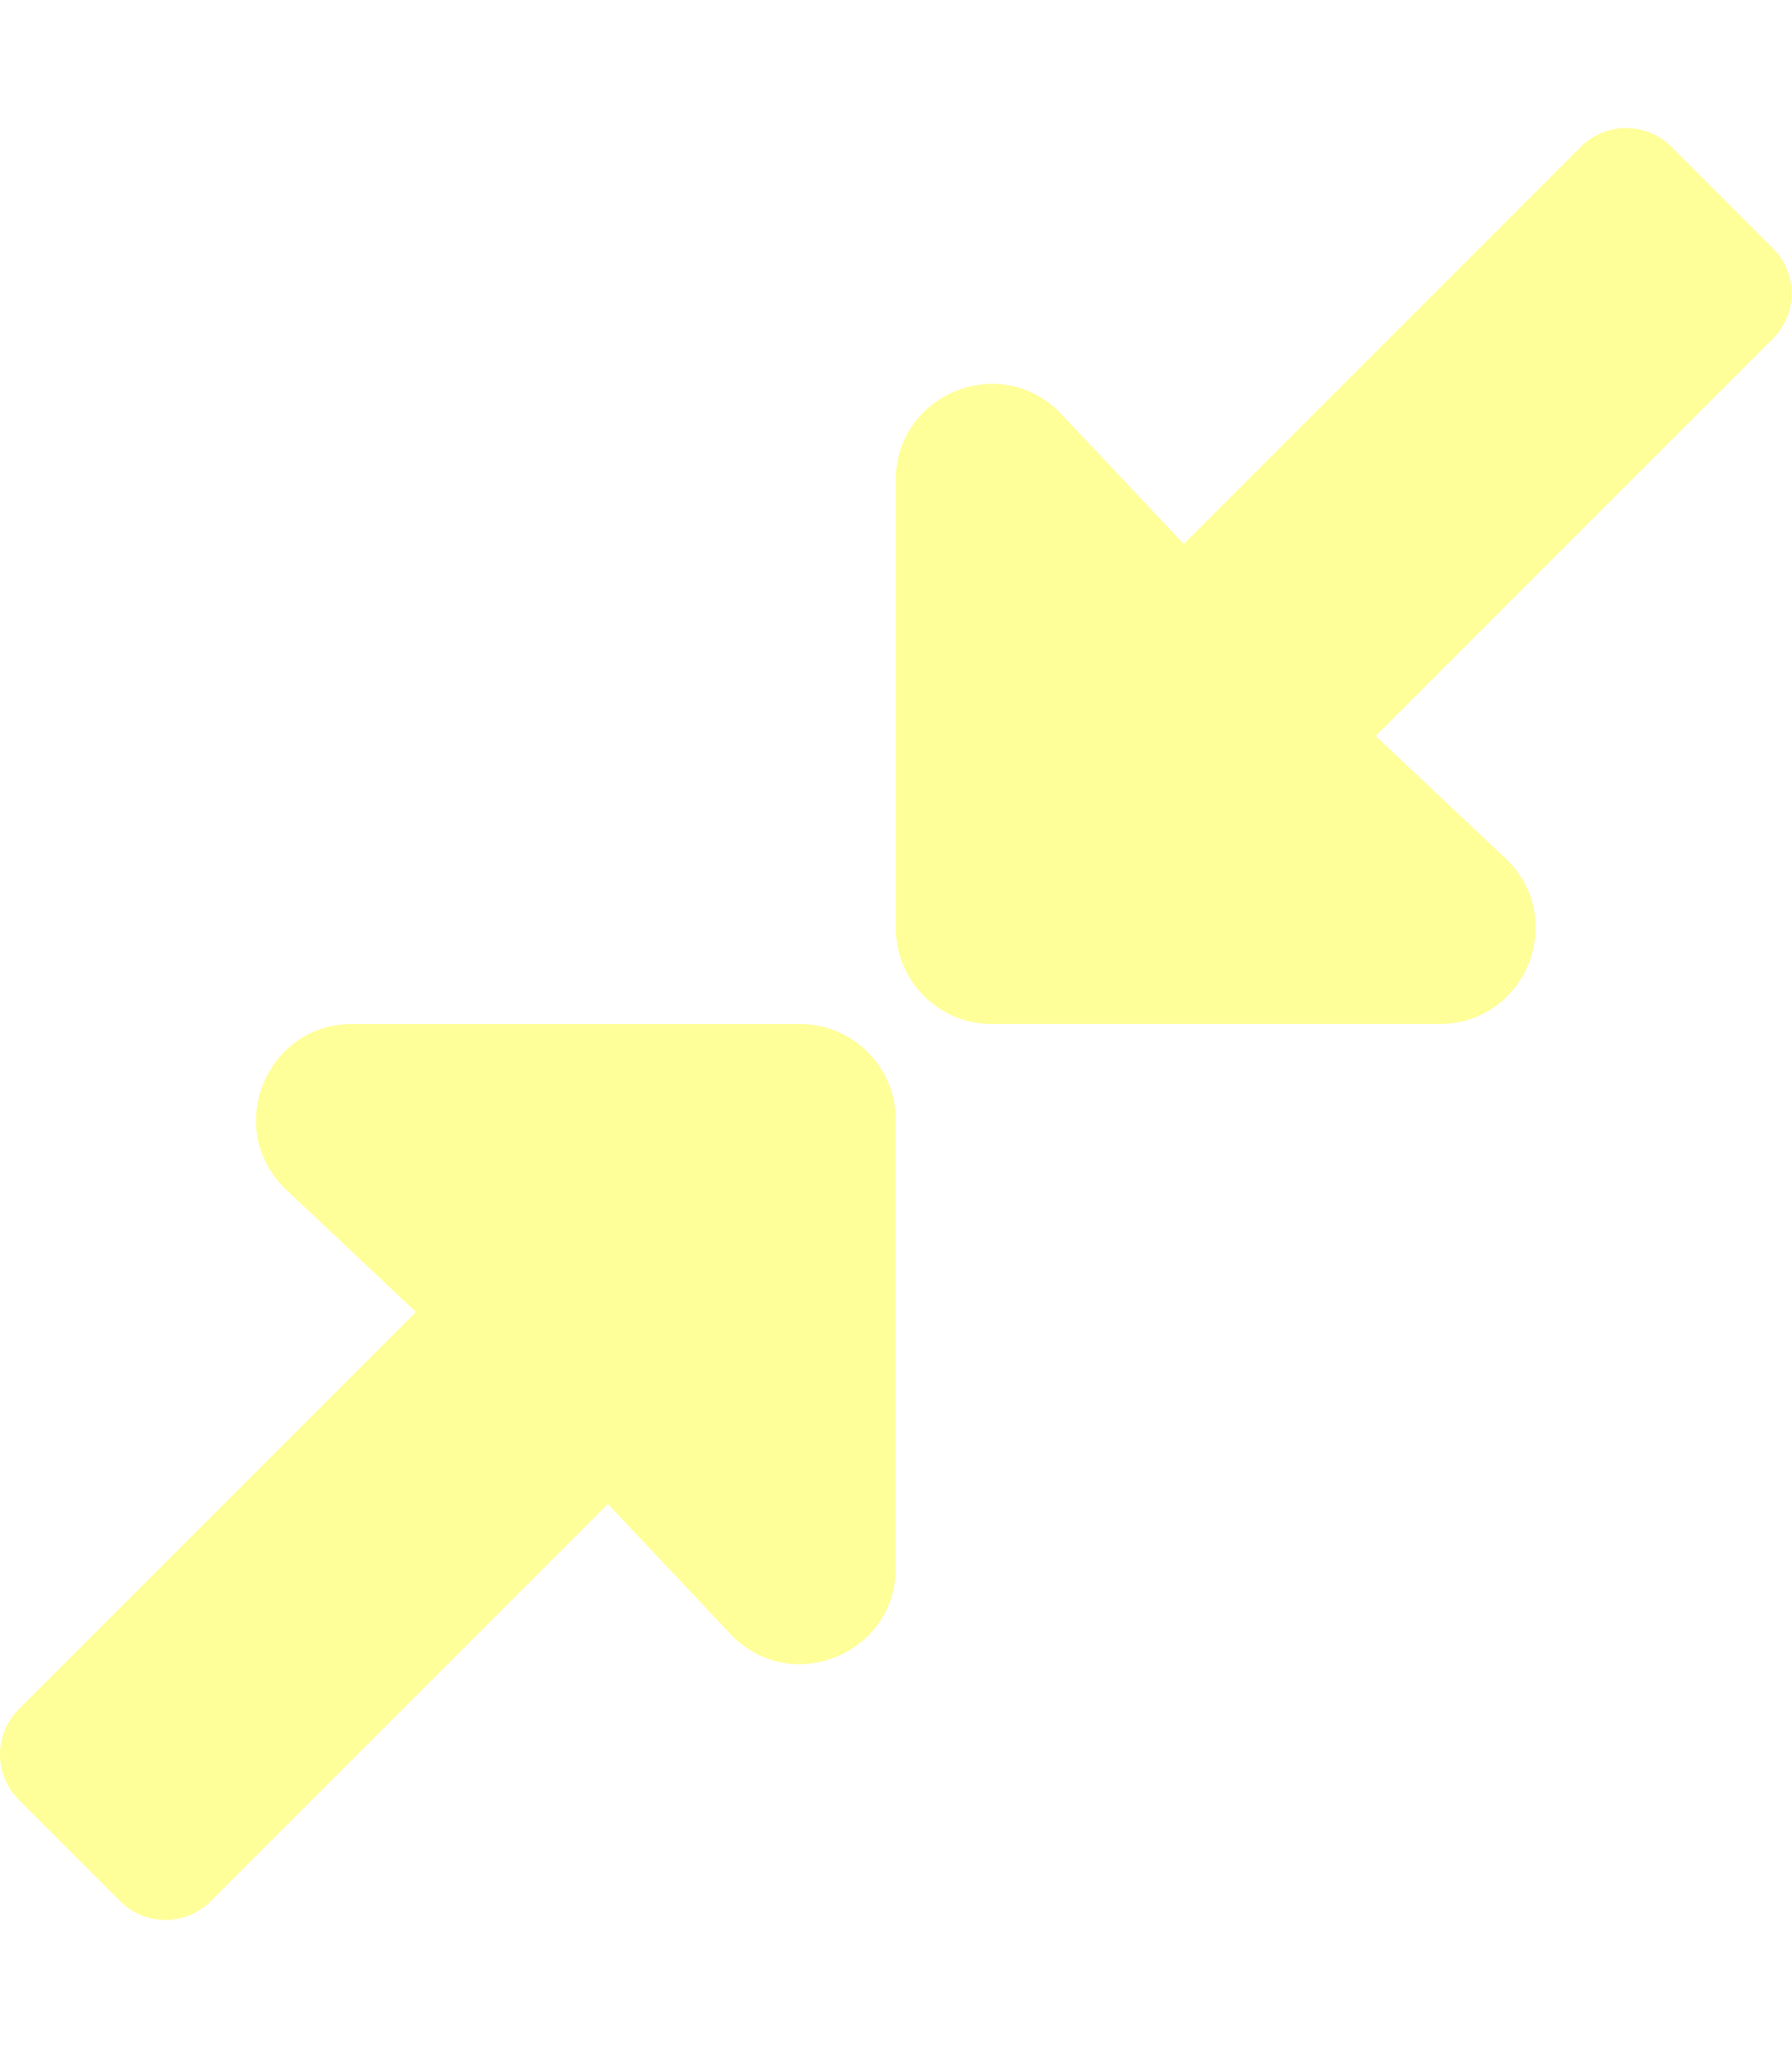
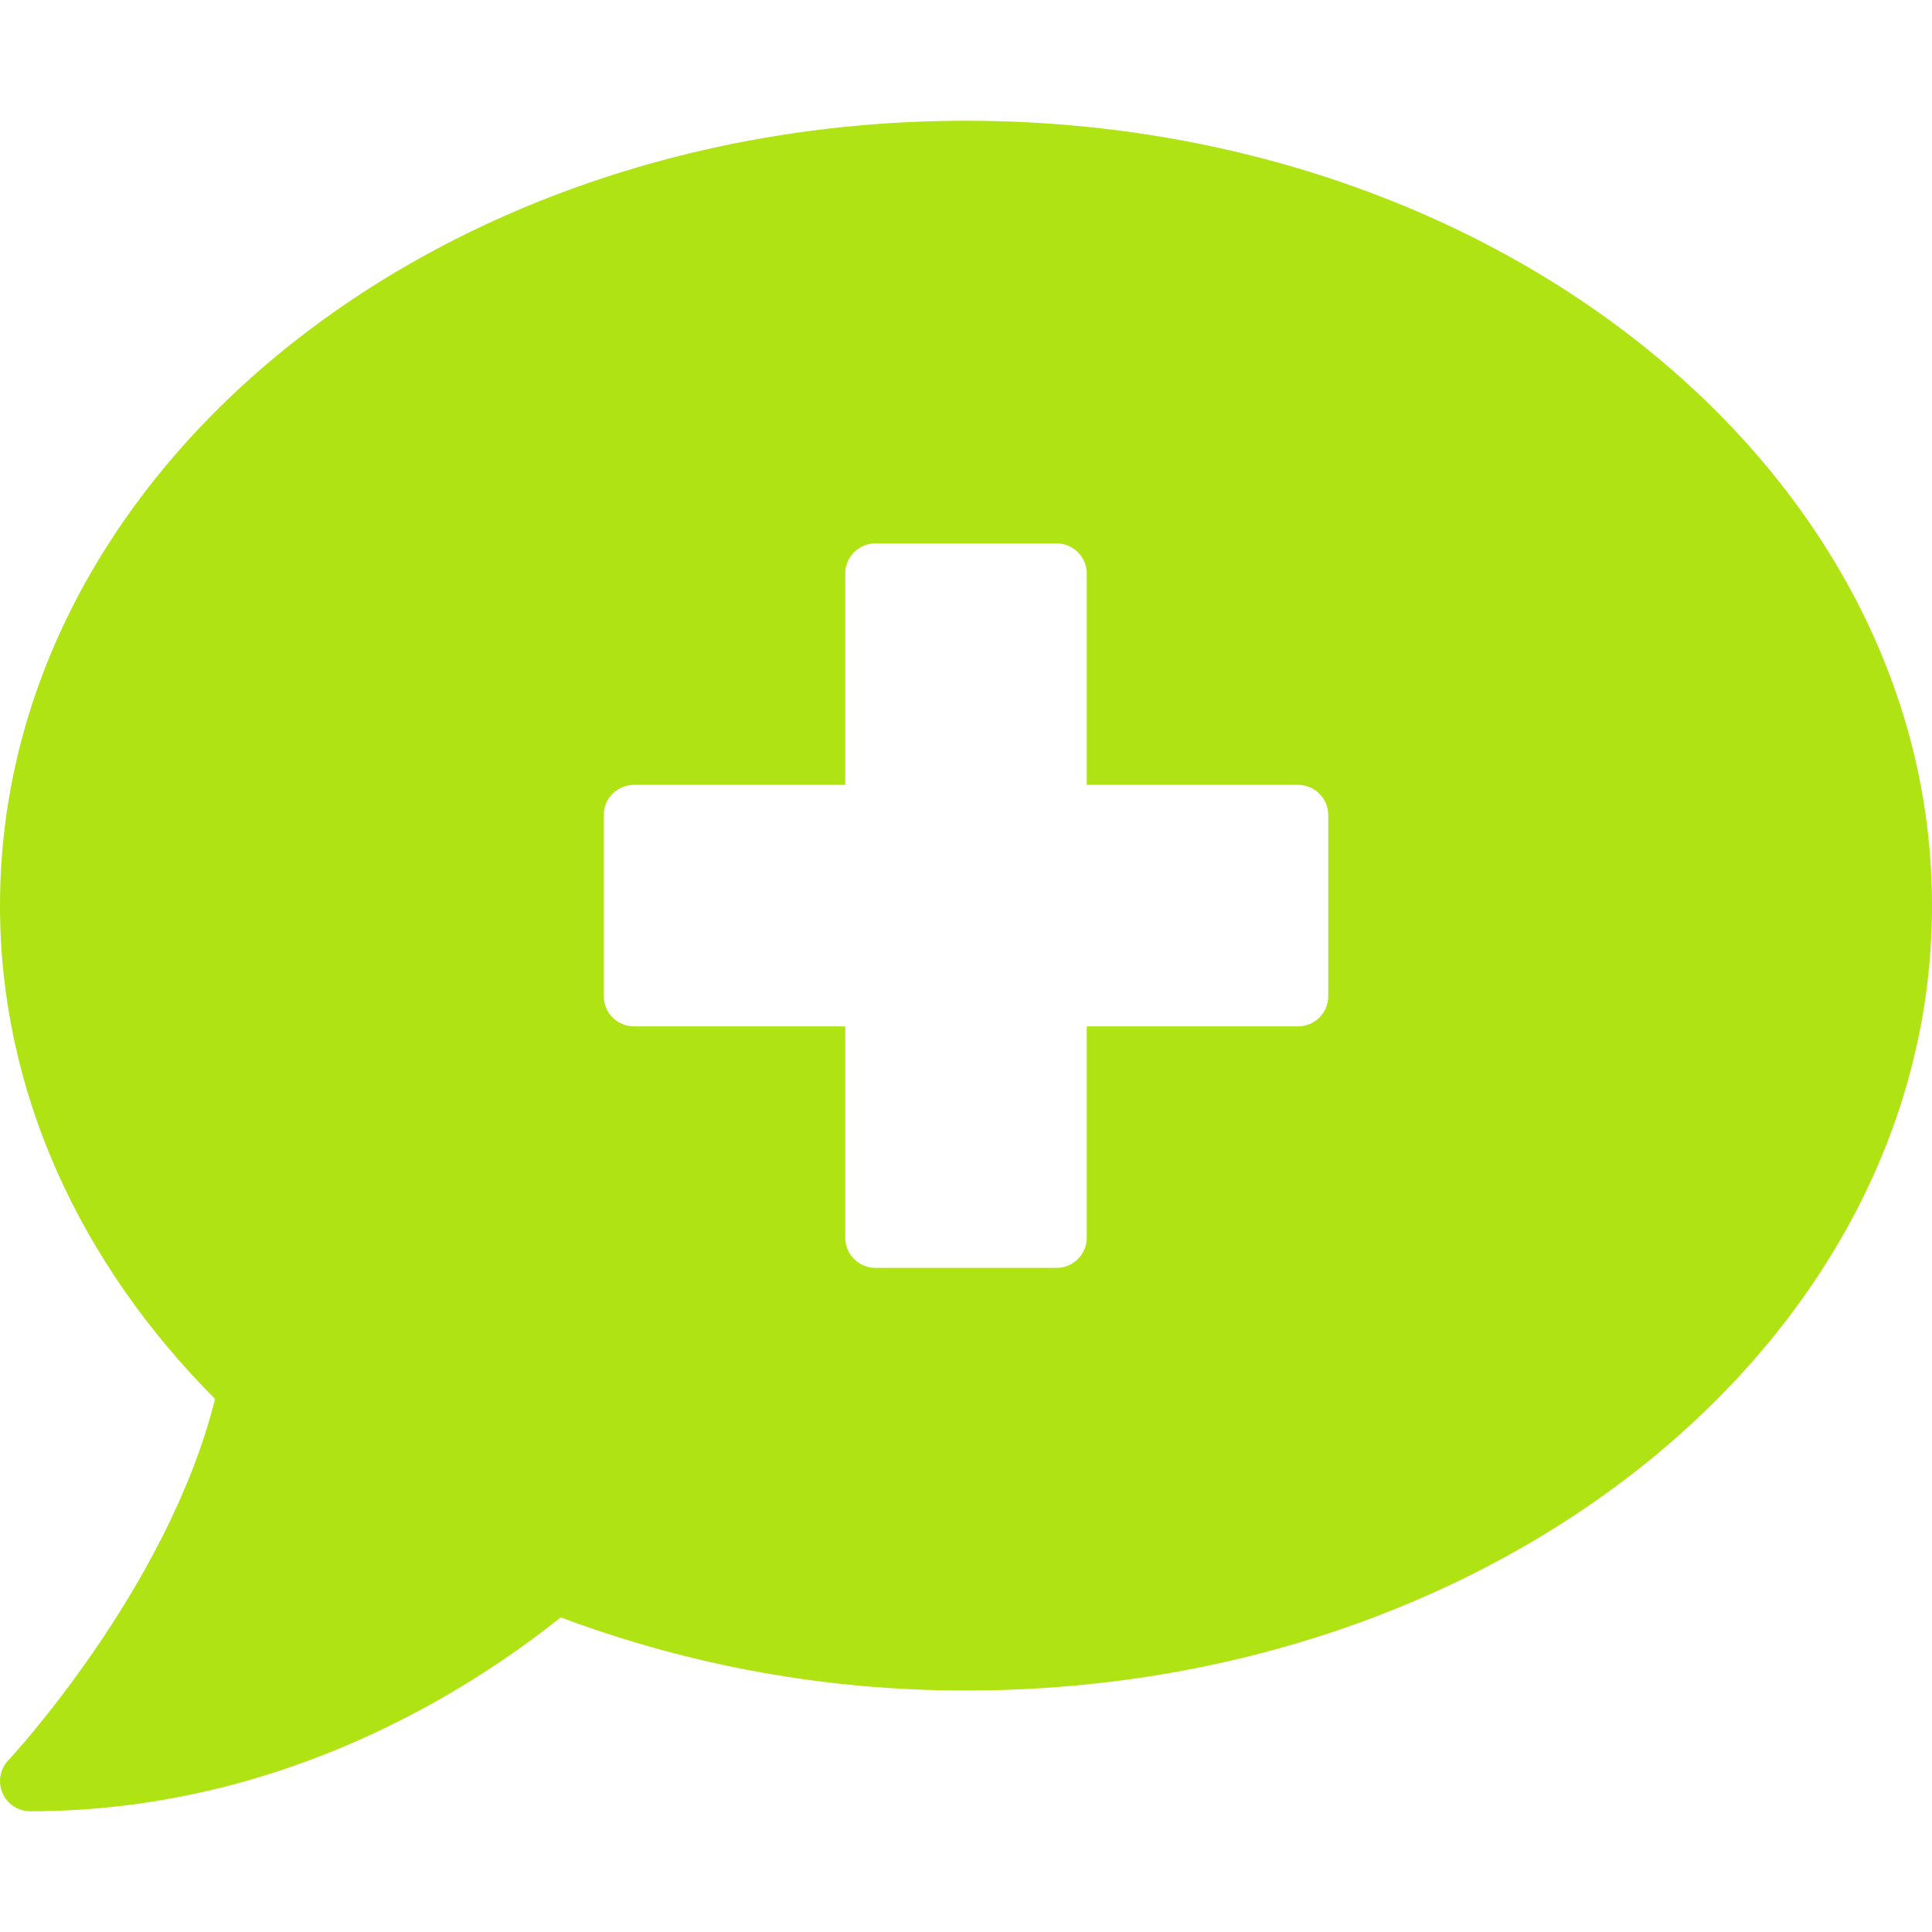
- <svg xmlns="http://www.w3.org/2000/svg" style="fill:#FFFF99;" viewBox="0 0 448 512">
-   <path d="M4.686 427.314L104 328l-32.922-31.029C55.958 281.851 66.666 256 88.048 256h112C213.303 256 224 266.745 224 280v112c0 21.382-25.803 32.09-40.922 16.971L152 376l-99.314 99.314c-6.248 6.248-16.379 6.248-22.627 0L4.686 449.941c-6.248-6.248-6.248-16.379 0-22.627zM443.314 84.686L344 184l32.922 31.029c15.12 15.12 4.412 40.971-16.97 40.971h-112C234.697 256 224 245.255 224 232V120c0-21.382 25.803-32.09 40.922-16.971L296 136l99.314-99.314c6.248-6.248 16.379-6.248 22.627 0l25.373 25.373c6.248 6.248 6.248 16.379 0 22.627z" />
+ <svg xmlns="http://www.w3.org/2000/svg" style="fill:#AFE313;" viewBox="0 0 512 512">
+   <path d="M256 32C114.62 32 0 125.12 0 240c0 49.56 21.41 95 57 130.74C44.46 421.05 2.7 466 2.2 466.5A8 8 0 0 0 8 480c66.26 0 116-31.75 140.6-51.38A304.66 304.66 0 0 0 256 448c141.39 0 256-93.12 256-208S397.39 32 256 32zm96 232a8 8 0 0 1-8 8h-56v56a8 8 0 0 1-8 8h-48a8 8 0 0 1-8-8v-56h-56a8 8 0 0 1-8-8v-48a8 8 0 0 1 8-8h56v-56a8 8 0 0 1 8-8h48a8 8 0 0 1 8 8v56h56a8 8 0 0 1 8 8z" />
</svg>
